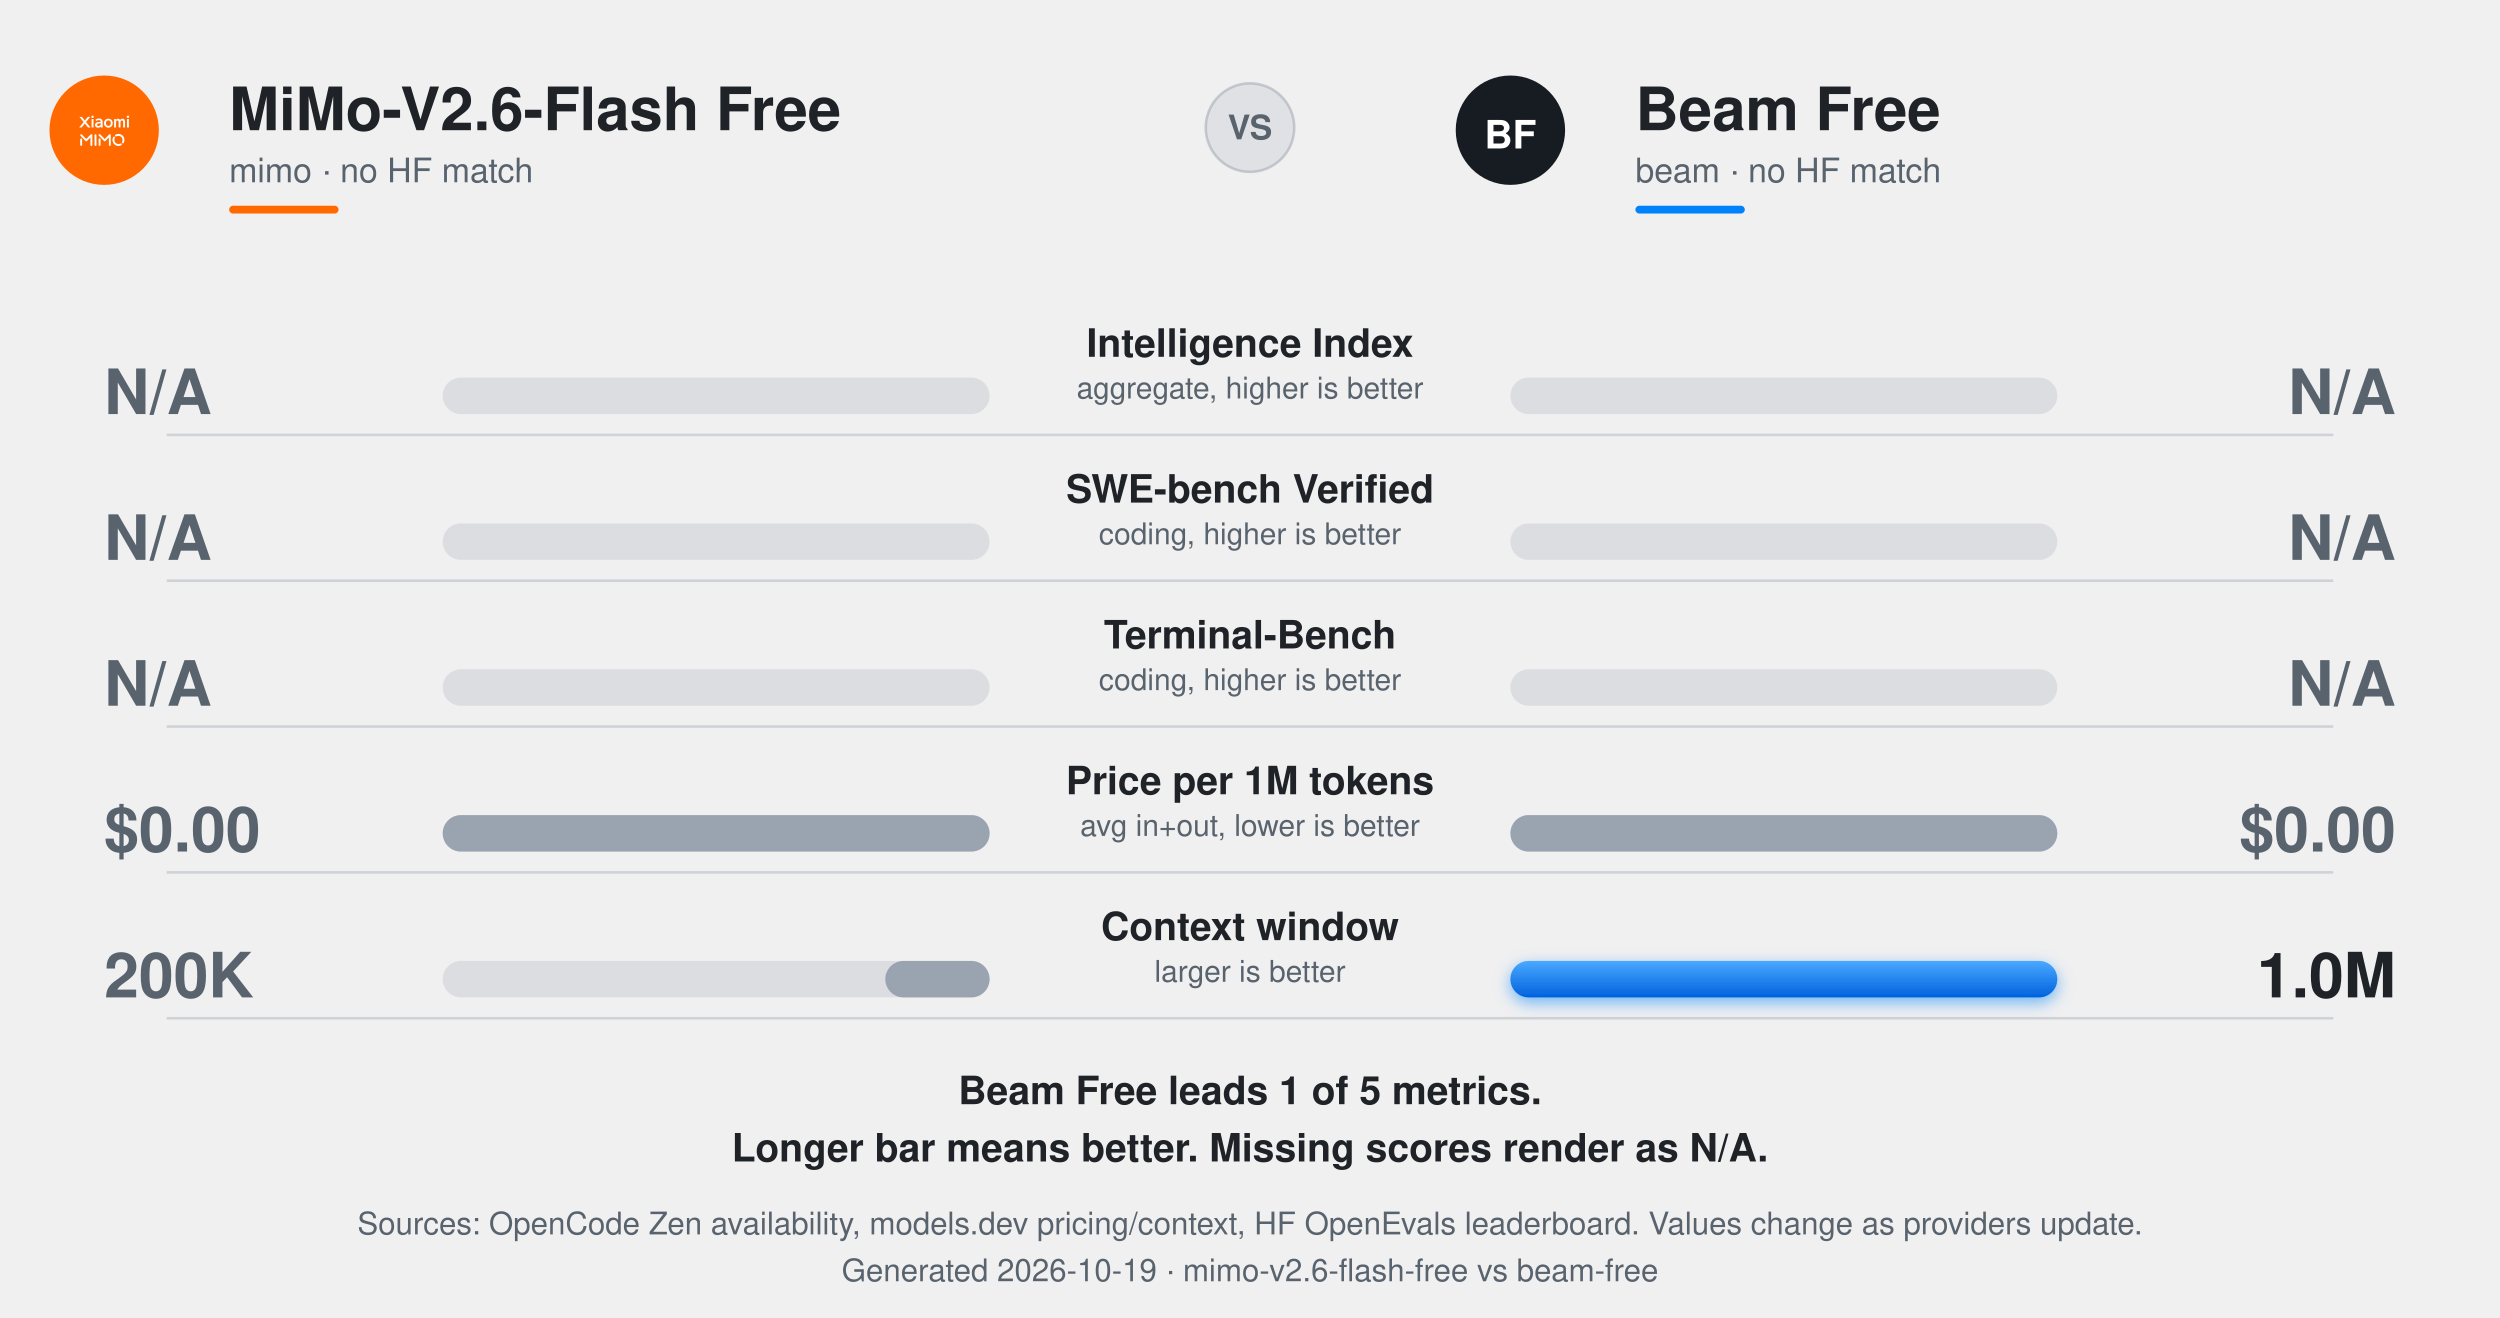
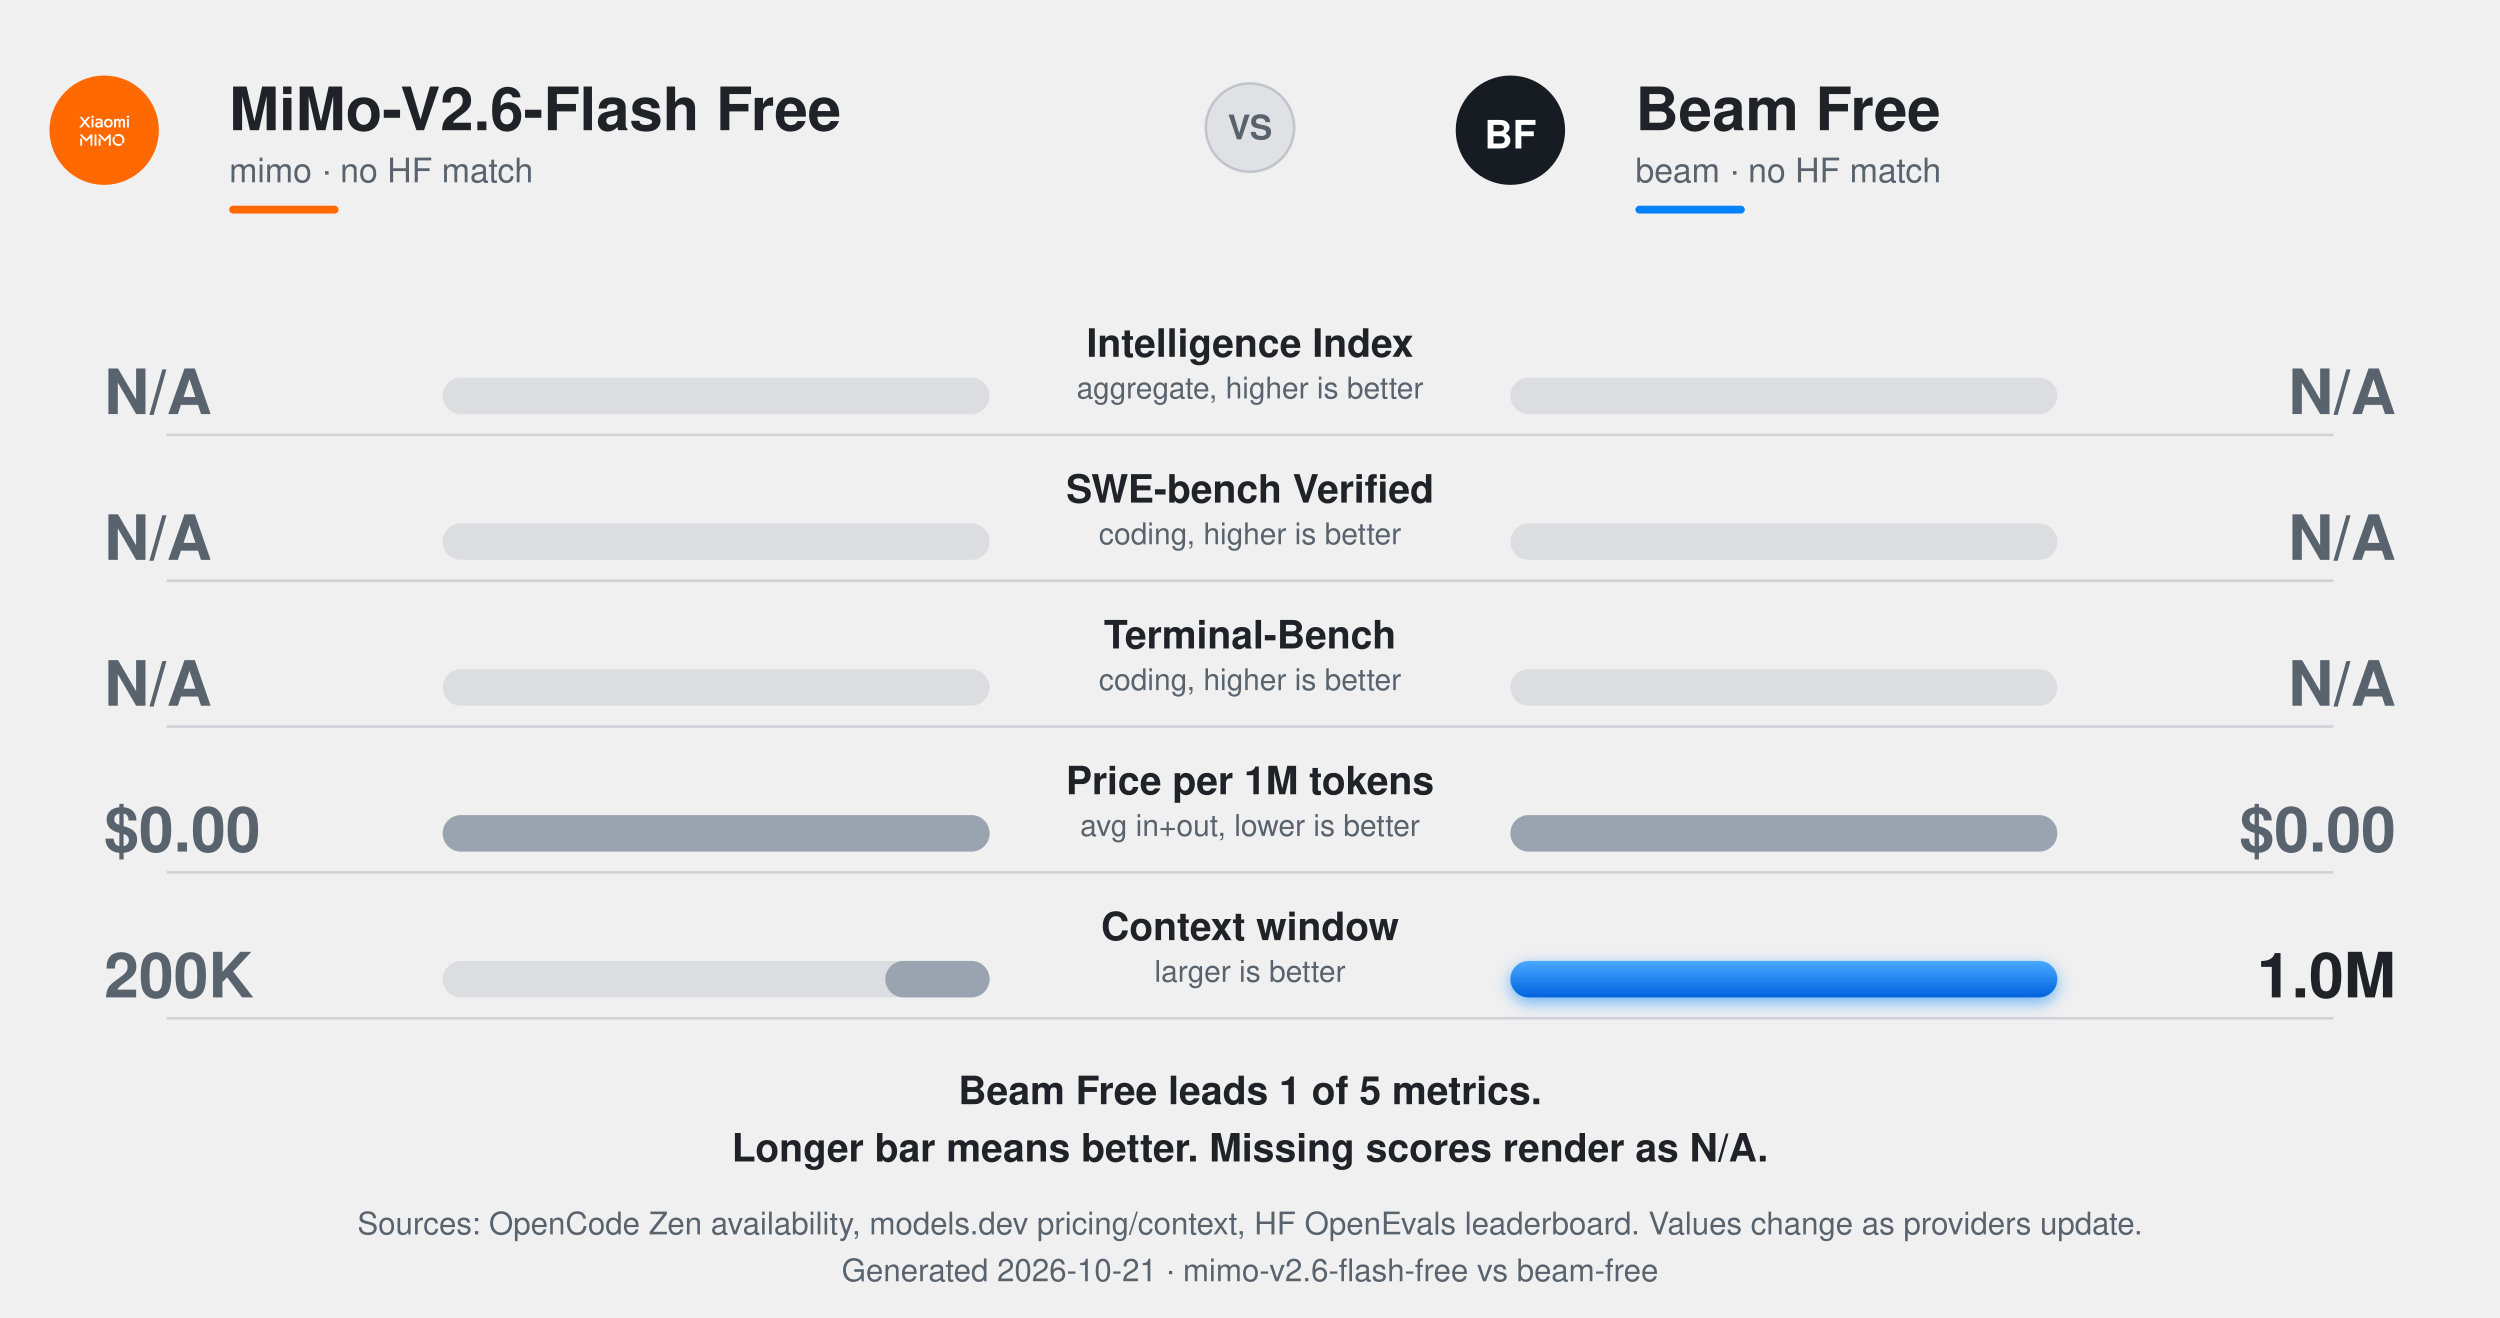
<svg xmlns="http://www.w3.org/2000/svg" width="960" height="506" viewBox="0 0 960 506" role="img" aria-labelledby="t d">
  <defs>
    <linearGradient id="gWin" x1="0" y1="0" x2="0" y2="1">
      <stop offset="0" stop-color="#4aa9ff" />
      <stop offset="1" stop-color="#0062dd" />
    </linearGradient>
    <linearGradient id="gLeft" x1="0" y1="0" x2="0" y2="1">
      <stop offset="0" stop-color="#4a545f" />
      <stop offset="1" stop-color="#171c23" />
    </linearGradient>
    <filter id="glowW" x="-30%" y="-150%" width="160%" height="400%">
      <feDropShadow dx="0" dy="2" stdDeviation="3" flood-color="#0082fb" flood-opacity=".55" />
    </filter>
    <style>
      text{font-variant-numeric:tabular-nums}
      @media (prefers-color-scheme:dark){
        .ink{fill:#f0f6fc}.mute{fill:#9198a1}.win{fill:#f0f6fc}.lose{fill:#8b95a1}
      }
    </style>
  </defs>
  <g font-family="ui-sans-serif,-apple-system,Segoe UI,Helvetica,Arial,sans-serif">
    <g transform="translate(40 50)">
      <circle r="21" fill="#FF6900" />
      <g transform="translate(-9.6 -9.6) scale(0.8)" fill="#fff">
        <path d="M.958 15.936a.459.459 0 01.459.44v2.729a.46.46 0 01-.918 0v-2.729a.459.459 0 01.459-.44zm4.814-2.035a.46.46 0 01.553.45v4.754a.458.458 0 11-.918 0V15.48L3.74 17.202a.462.462 0 01-.655.016.462.462 0 01-.065-.082L.628 14.67a.459.459 0 01.658-.637l2.124 2.187 2.127-2.188a.46.46 0 01.235-.13zm2.068.004a.46.46 0 01.458.445v4.755a.46.46 0 01-.458.458.459.459 0 01-.458-.458V14.35a.459.459 0 01.458-.445zm1.973 2.014a.46.46 0 01.46.457v2.729a.46.46 0 01-.784.324.46.46 0 01-.134-.324v-2.729a.46.46 0 01.458-.458zm.002-2.045a.458.458 0 01.328.157l2.127 2.19 2.125-2.19a.459.459 0 01.784.318v4.756a.46.46 0 01-.455.458.46.46 0 01-.458-.458V15.48l-1.667 1.723a.46.46 0 01-.65.008l-.005-.005c0-.002-.002-.002-.004-.003l-2.455-2.534a.46.46 0 01-.008-.667.461.461 0 01.338-.128zm6.797 1.206a.46.46 0 01.53.651A1.966 1.966 0 0019.81 18.4a.462.462 0 01.623.18.46.46 0 01-.181.624 2.863 2.863 0 01-1.38.353l-.142-.004a2.88 2.88 0 01-2.393-4.263.461.461 0 01.274-.21zm.864-.931a2.884 2.884 0 013.915 3.914.46.46 0 01-.402.24l-.057-.004a.458.458 0 01-.164-.055.46.46 0 01-.182-.622 1.967 1.967 0 00-2.669-2.67.459.459 0 11-.441-.803zM9.59 6.368c1.481 0 1.696 1.202 1.696 1.654v2.648h-.917v-.432c-.26.346-.792.535-1.36.535-.133 0-1.289-.03-1.384-1.136-.082-.932.675-1.61 2.053-1.61h.691c0-.563-.367-.886-.983-.886-.44.013-.864.174-1.2.458l-.36-.664c.484-.379 1.012-.567 1.764-.567zm4.427.1c1.263 0 2.082.97 2.083 2.15 0 1.181-.824 2.154-2.083 2.154-1.26 0-2.084-.972-2.084-2.152 0-1.18.82-2.153 2.084-2.153zm6.801.015c.68 0 1.202.465 1.197 1.548v2.642H21.1V8.29c0-.312-.002-.98-.63-.98s-.628.667-.628.838v2.524h-.89V8.148c0-.17-.001-.838-.63-.838-.628 0-.628.668-.628.98v2.383h-.917v-4.03h.917V7a1.22 1.22 0 01.947-.516c.398 0 .76.193.982.686a1.321 1.321 0 011.195-.686zm-18.093.872l1.457-1.772H5.32L3.311 8.07l2.14 2.602H4.24L2.725 8.796 1.21 10.672H0L2.138 8.07.13 5.583h1.138l1.458 1.772zm4.149 3.317h-.916V6.644h.916v4.028zm16.99 0h-.916V6.644h.916v4.028zM9.925 8.71c-1.055 0-1.359.412-1.326.742.032.329.324.537.757.537a1.013 1.013 0 001.014-.968l.002-.31h-.447zM14.018 7.3c-.663 0-1.184.487-1.184 1.32 0 .832.52 1.32 1.184 1.32.662 0 1.182-.49 1.182-1.32 0-.832-.52-1.32-1.182-1.32zM6.417 5.001a.568.568 0 01.587.582.588.588 0 01-1.175 0A.57.57 0 016.417 5zm16.991 0a.57.57 0 01.592.582.588.588 0 01-1.174 0 .57.57 0 01.357-.542.572.572 0 01.225-.04z" />
      </g>
    </g>
    <text x="88" y="50" class="ink" fill="#1f2328" font-size="23" font-weight="800">MiMo-V2.6-Flash Free</text>
    <text x="88" y="70" class="mute" fill="#59636e" font-size="13">mimo · no HF match</text>
    <rect class="ink" fill="#FF6900" x="88" y="79" width="42" height="3" rx="1.5" />
    <g transform="translate(580 50)">
      <circle r="21" fill="#171c23" />
      <text y="7" text-anchor="middle" font-size="15" font-weight="800" fill="#fff">BF</text>
    </g>
    <text x="628" y="50" class="ink" fill="#1f2328" font-size="23" font-weight="800">Beam Free</text>
    <text x="628" y="70" class="mute" fill="#59636e" font-size="13">beam · no HF match</text>
    <rect fill="#0082fb" x="628" y="79" width="42" height="3" rx="1.5" />
    <g transform="translate(480 49)">
      <circle r="17" fill="#8892a0" fill-opacity=".15" stroke="#8892a0" stroke-opacity=".4" />
      <text y="4.5" text-anchor="middle" font-size="13" font-weight="800" class="mute" fill="#59636e">VS</text>
    </g>
    <g class="ink" fill="#1f2328" text-anchor="middle" opacity="1">
      <animate attributeName="opacity" values="0;0;1" keyTimes="0;.2;1" dur=".6s" begin="0.150s" fill="freeze" />
      <text x="480" y="137" font-size="15" font-weight="700">Intelligence Index</text>
      <text x="480" y="153" font-size="11.5" class="mute" fill="#59636e">aggregate, higher is better</text>
    </g>
    <rect fill="#8892a0" fill-opacity=".2" x="170" y="145" width="210" height="14" rx="7" />
    <rect fill="#8892a0" fill-opacity=".2" x="580" y="145" width="210" height="14" rx="7" />
    <rect class="loser" fill="#9aa4b0" x="380.00" y="145" width="0.00" height="14" rx="7">
      <animate attributeName="x" values="380;380;380.00" keyTimes="0;.15;1" dur="0.95s" begin="0.150s" calcMode="spline" keySplines="0 0 1 1;.2 .75 .25 1" fill="freeze" />
      <animate attributeName="width" values="0;0;0.00" keyTimes="0;.15;1" dur="0.95s" begin="0.150s" calcMode="spline" keySplines="0 0 1 1;.2 .75 .25 1" fill="freeze" />
    </rect>
    <rect class="loser" fill="#9aa4b0" x="580" y="145" width="0.00" height="14" rx="7">
      <animate attributeName="width" values="0;0;0.00" keyTimes="0;.15;1" dur="0.95s" begin="0.150s" calcMode="spline" keySplines="0 0 1 1;.2 .75 .25 1" fill="freeze" />
    </rect>
    <g class="lose" fill="#59636e" opacity="1">
      <animate attributeName="opacity" values="0;0;1" keyTimes="0;.2;1" dur=".8s" begin="0.150s" fill="freeze" />
      <text x="40" y="159" font-size="24" font-weight="800">N/A</text>
    </g>
    <g class="lose" fill="#59636e" opacity="1">
      <animate attributeName="opacity" values="0;0;1" keyTimes="0;.2;1" dur=".8s" begin="0.150s" fill="freeze" />
      <text x="920" y="159" font-size="24" font-weight="800" text-anchor="end">N/A</text>
    </g>
    <line stroke="#7b8794" stroke-opacity=".28" x1="64" y1="167" x2="896" y2="167" />
    <g class="ink" fill="#1f2328" text-anchor="middle" opacity="1">
      <animate attributeName="opacity" values="0;0;1" keyTimes="0;.2;1" dur=".6s" begin="0.260s" fill="freeze" />
      <text x="480" y="193" font-size="15" font-weight="700">SWE-bench Verified</text>
      <text x="480" y="209" font-size="11.5" class="mute" fill="#59636e">coding, higher is better</text>
    </g>
    <rect fill="#8892a0" fill-opacity=".2" x="170" y="201" width="210" height="14" rx="7" />
    <rect fill="#8892a0" fill-opacity=".2" x="580" y="201" width="210" height="14" rx="7" />
    <rect class="loser" fill="#9aa4b0" x="380.00" y="201" width="0.00" height="14" rx="7">
      <animate attributeName="x" values="380;380;380.00" keyTimes="0;.15;1" dur="1.10s" begin="0.260s" calcMode="spline" keySplines="0 0 1 1;.2 .75 .25 1" fill="freeze" />
      <animate attributeName="width" values="0;0;0.00" keyTimes="0;.15;1" dur="1.10s" begin="0.260s" calcMode="spline" keySplines="0 0 1 1;.2 .75 .25 1" fill="freeze" />
    </rect>
    <rect class="loser" fill="#9aa4b0" x="580" y="201" width="0.00" height="14" rx="7">
      <animate attributeName="width" values="0;0;0.00" keyTimes="0;.15;1" dur="1.10s" begin="0.260s" calcMode="spline" keySplines="0 0 1 1;.2 .75 .25 1" fill="freeze" />
    </rect>
    <g class="lose" fill="#59636e" opacity="1">
      <animate attributeName="opacity" values="0;0;1" keyTimes="0;.2;1" dur=".8s" begin="0.260s" fill="freeze" />
      <text x="40" y="215" font-size="24" font-weight="800">N/A</text>
    </g>
    <g class="lose" fill="#59636e" opacity="1">
      <animate attributeName="opacity" values="0;0;1" keyTimes="0;.2;1" dur=".8s" begin="0.260s" fill="freeze" />
      <text x="920" y="215" font-size="24" font-weight="800" text-anchor="end">N/A</text>
    </g>
    <line stroke="#7b8794" stroke-opacity=".28" x1="64" y1="223" x2="896" y2="223" />
    <g class="ink" fill="#1f2328" text-anchor="middle" opacity="1">
      <animate attributeName="opacity" values="0;0;1" keyTimes="0;.2;1" dur=".6s" begin="0.370s" fill="freeze" />
      <text x="480" y="249" font-size="15" font-weight="700">Terminal-Bench</text>
      <text x="480" y="265" font-size="11.5" class="mute" fill="#59636e">coding, higher is better</text>
    </g>
    <rect fill="#8892a0" fill-opacity=".2" x="170" y="257" width="210" height="14" rx="7" />
    <rect fill="#8892a0" fill-opacity=".2" x="580" y="257" width="210" height="14" rx="7" />
    <rect class="loser" fill="#9aa4b0" x="380.00" y="257" width="0.00" height="14" rx="7">
      <animate attributeName="x" values="380;380;380.00" keyTimes="0;.15;1" dur="1.25s" begin="0.370s" calcMode="spline" keySplines="0 0 1 1;.2 .75 .25 1" fill="freeze" />
      <animate attributeName="width" values="0;0;0.00" keyTimes="0;.15;1" dur="1.25s" begin="0.370s" calcMode="spline" keySplines="0 0 1 1;.2 .75 .25 1" fill="freeze" />
    </rect>
    <rect class="loser" fill="#9aa4b0" x="580" y="257" width="0.00" height="14" rx="7">
      <animate attributeName="width" values="0;0;0.00" keyTimes="0;.15;1" dur="1.25s" begin="0.370s" calcMode="spline" keySplines="0 0 1 1;.2 .75 .25 1" fill="freeze" />
    </rect>
    <g class="lose" fill="#59636e" opacity="1">
      <animate attributeName="opacity" values="0;0;1" keyTimes="0;.2;1" dur=".8s" begin="0.370s" fill="freeze" />
      <text x="40" y="271" font-size="24" font-weight="800">N/A</text>
    </g>
    <g class="lose" fill="#59636e" opacity="1">
      <animate attributeName="opacity" values="0;0;1" keyTimes="0;.2;1" dur=".8s" begin="0.370s" fill="freeze" />
      <text x="920" y="271" font-size="24" font-weight="800" text-anchor="end">N/A</text>
    </g>
    <line stroke="#7b8794" stroke-opacity=".28" x1="64" y1="279" x2="896" y2="279" />
    <g class="ink" fill="#1f2328" text-anchor="middle" opacity="1">
      <animate attributeName="opacity" values="0;0;1" keyTimes="0;.2;1" dur=".6s" begin="0.480s" fill="freeze" />
      <text x="480" y="305" font-size="15" font-weight="700">Price per 1M tokens</text>
      <text x="480" y="321" font-size="11.5" class="mute" fill="#59636e">avg in+out, lower is better</text>
    </g>
    <rect fill="#8892a0" fill-opacity=".2" x="170" y="313" width="210" height="14" rx="7" />
    <rect fill="#8892a0" fill-opacity=".2" x="580" y="313" width="210" height="14" rx="7" />
    <rect class="loser" fill="#9aa4b0" x="170.00" y="313" width="210.00" height="14" rx="7">
      <animate attributeName="x" values="380;380;170.00" keyTimes="0;.15;1" dur="1.40s" begin="0.480s" calcMode="spline" keySplines="0 0 1 1;.2 .75 .25 1" fill="freeze" />
      <animate attributeName="width" values="0;0;210.00" keyTimes="0;.15;1" dur="1.40s" begin="0.480s" calcMode="spline" keySplines="0 0 1 1;.2 .75 .25 1" fill="freeze" />
    </rect>
    <rect class="loser" fill="#9aa4b0" x="580" y="313" width="210.00" height="14" rx="7">
      <animate attributeName="width" values="0;0;210.00" keyTimes="0;.15;1" dur="1.40s" begin="0.480s" calcMode="spline" keySplines="0 0 1 1;.2 .75 .25 1" fill="freeze" />
    </rect>
    <g class="lose" fill="#59636e" opacity="1">
      <animate attributeName="opacity" values="0;0;1" keyTimes="0;.2;1" dur=".8s" begin="0.480s" fill="freeze" />
      <text x="40" y="327" font-size="24" font-weight="800">$0.00</text>
    </g>
    <g class="lose" fill="#59636e" opacity="1">
      <animate attributeName="opacity" values="0;0;1" keyTimes="0;.2;1" dur=".8s" begin="0.480s" fill="freeze" />
      <text x="920" y="327" font-size="24" font-weight="800" text-anchor="end">$0.00</text>
    </g>
    <line stroke="#7b8794" stroke-opacity=".28" x1="64" y1="335" x2="896" y2="335" />
    <g class="ink" fill="#1f2328" text-anchor="middle" opacity="1">
      <animate attributeName="opacity" values="0;0;1" keyTimes="0;.2;1" dur=".6s" begin="0.590s" fill="freeze" />
      <text x="480" y="361" font-size="15" font-weight="700">Context window</text>
      <text x="480" y="377" font-size="11.5" class="mute" fill="#59636e">larger is better</text>
    </g>
    <rect fill="#8892a0" fill-opacity=".2" x="170" y="369" width="210" height="14" rx="7" />
    <rect fill="#8892a0" fill-opacity=".2" x="580" y="369" width="210" height="14" rx="7" />
    <rect class="loser" fill="#9aa4b0" x="339.95" y="369" width="40.05" height="14" rx="7">
      <animate attributeName="x" values="380;380;339.95" keyTimes="0;.15;1" dur="1.55s" begin="0.590s" calcMode="spline" keySplines="0 0 1 1;.2 .75 .25 1" fill="freeze" />
      <animate attributeName="width" values="0;0;40.05" keyTimes="0;.15;1" dur="1.55s" begin="0.590s" calcMode="spline" keySplines="0 0 1 1;.2 .75 .25 1" fill="freeze" />
    </rect>
    <rect class="bm" fill="url(#gWin)" x="580" y="369" width="210.00" height="14" rx="7" filter="url(#glowW)">
      <animate attributeName="width" values="0;0;210.00" keyTimes="0;.15;1" dur="1.55s" begin="0.590s" calcMode="spline" keySplines="0 0 1 1;.2 .75 .25 1" fill="freeze" />
    </rect>
    <g class="lose" fill="#59636e" opacity="1">
      <animate attributeName="opacity" values="0;0;1" keyTimes="0;.2;1" dur=".8s" begin="0.590s" fill="freeze" />
      <text x="40" y="383" font-size="24" font-weight="800">200K</text>
    </g>
    <g class="win" fill="#1f2328" opacity="1">
      <animate attributeName="opacity" values="0;0;1" keyTimes="0;.2;1" dur=".8s" begin="0.590s" fill="freeze" />
      <text x="920" y="383" font-size="24" font-weight="800" text-anchor="end">1.0M</text>
    </g>
    <line stroke="#7b8794" stroke-opacity=".28" x1="64" y1="391" x2="896" y2="391" />
    <g class="ink" fill="#1f2328" text-anchor="middle" opacity="1">
      <text x="480" y="424" font-size="15" font-weight="600">Beam Free leads 1 of 5 metrics.</text>
      <text x="480" y="446" font-size="15" font-weight="600">Longer bar means better. Missing scores render as N/A.</text>
    </g>
    <g class="mute" fill="#59636e" text-anchor="middle" opacity="1">
      <text x="480" y="474" font-size="12">Sources: OpenCode Zen availability, models.dev pricing/context, HF OpenEvals leaderboard. Values change as providers update.</text>
-       <text x="480" y="492" font-size="12">Generated 2026-10-19 · mimo-v2.6-flash-free vs beam-free</text>
+       <text x="480" y="492" font-size="12">Generated 2026-10-21 · mimo-v2.6-flash-free vs beam-free</text>
    </g>
  </g>
</svg>
